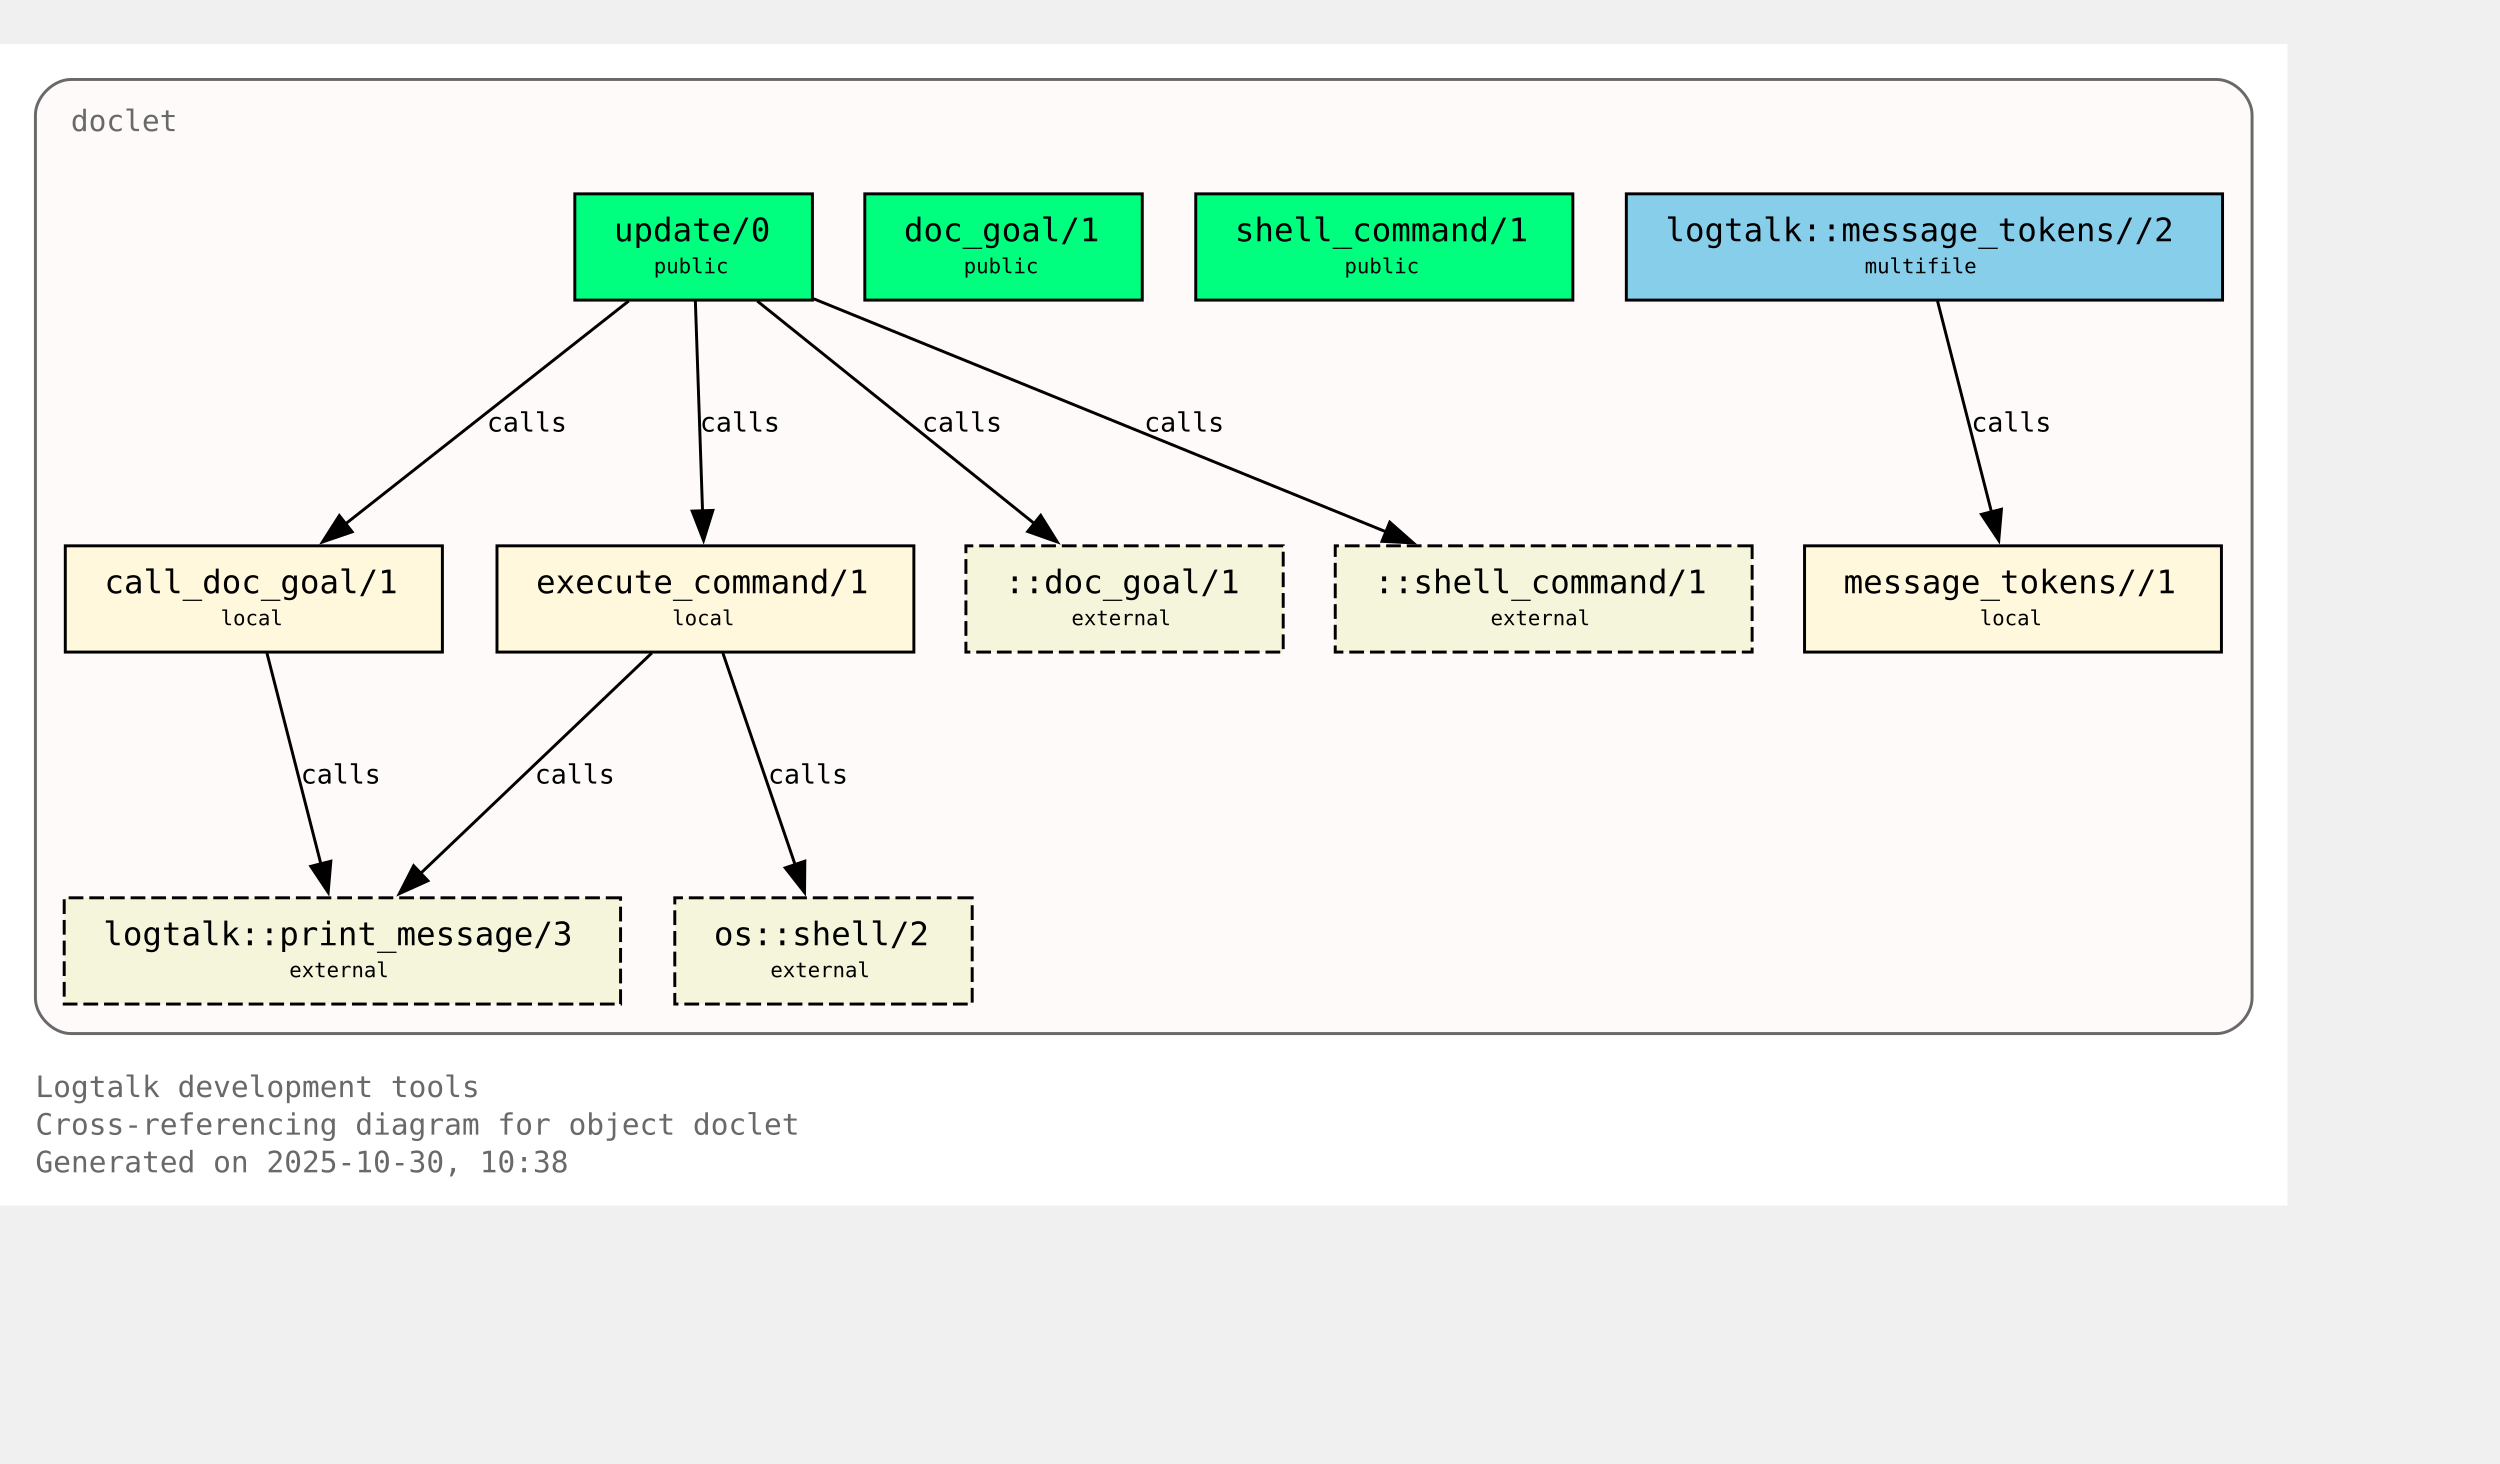
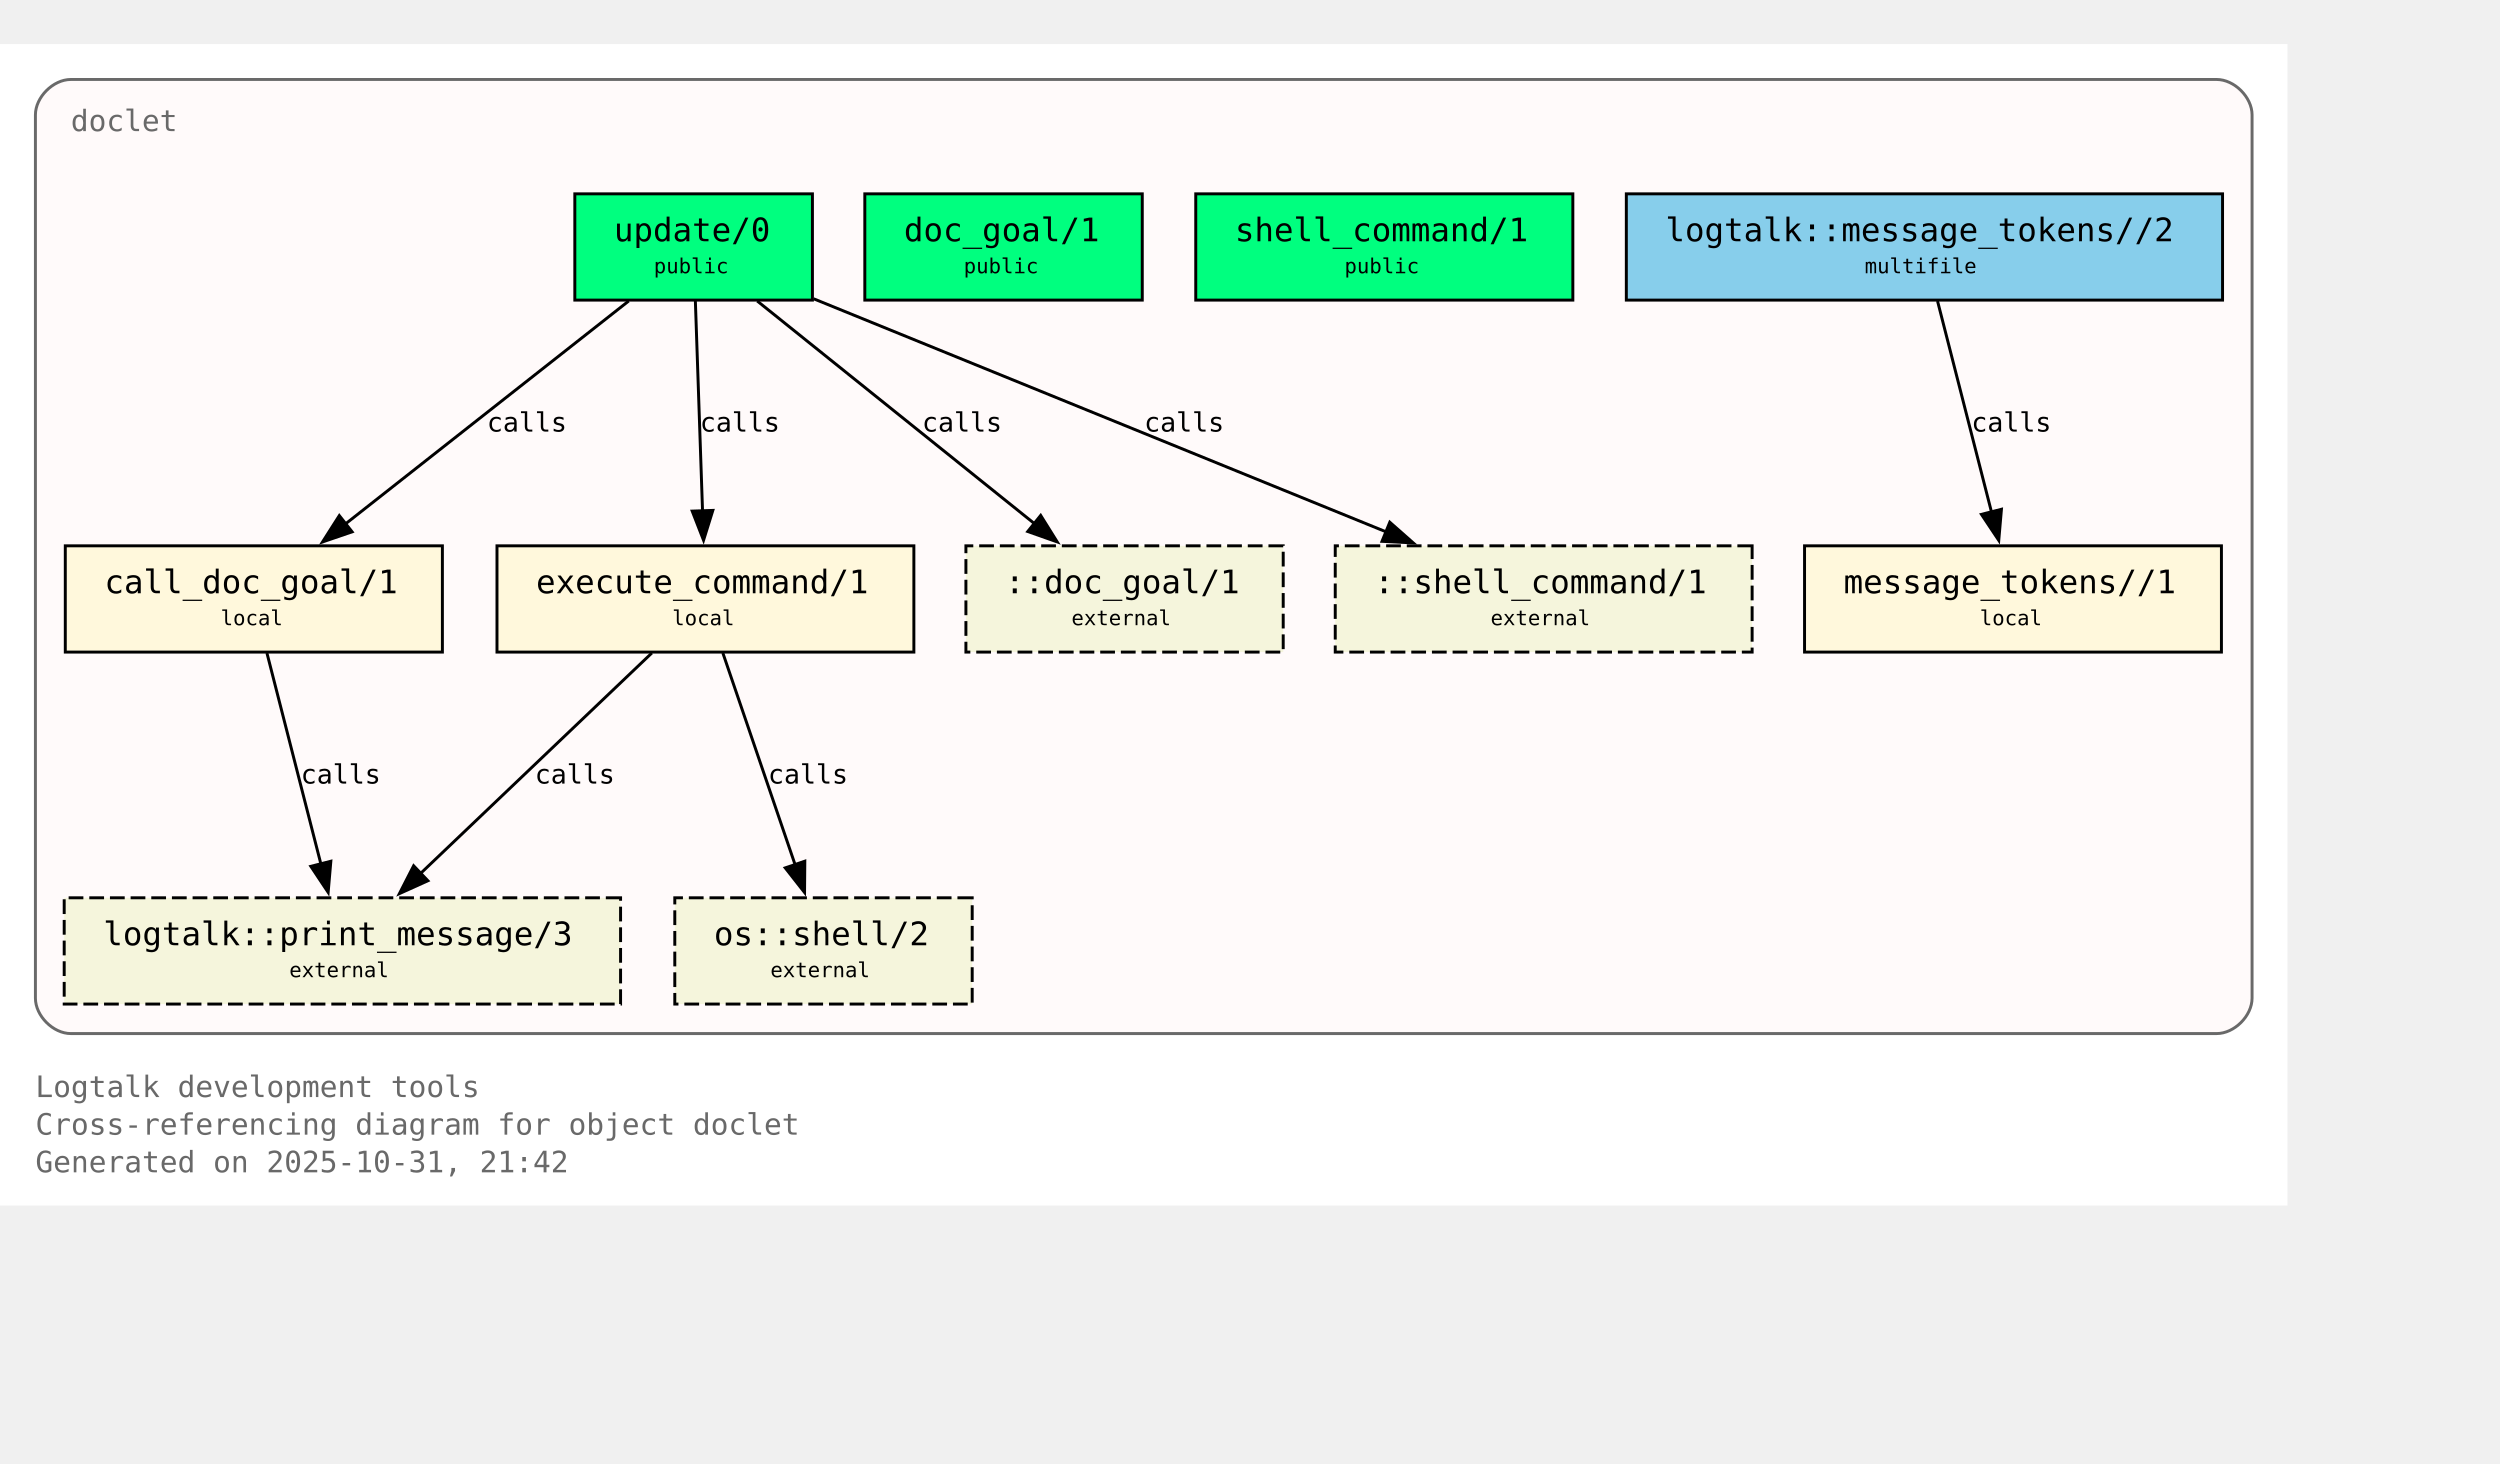
<svg xmlns="http://www.w3.org/2000/svg" xmlns:xlink="http://www.w3.org/1999/xlink" width="919pt" height="538pt" viewBox="72.00 72.00 847.00 466.00">
  <g id="graph0" class="graph" transform="scale(1 1) rotate(0) translate(76 461.5)">
    <polygon fill="white" stroke="none" points="-4,4 -4,-389.5 771,-389.5 771,4 -4,4" />
    <text xml:space="preserve" text-anchor="start" x="8" y="-32.75" font-family="Monospace" font-size="10.00" fill="dimgray">Logtalk development tools</text>
    <text xml:space="preserve" text-anchor="start" x="8" y="-20" font-family="Monospace" font-size="10.00" fill="dimgray">Cross-referencing diagram for object doclet</text>
-     <text xml:space="preserve" text-anchor="start" x="8" y="-7.25" font-family="Monospace" font-size="10.00" fill="dimgray">Generated on 2025-10-30, 10:38</text>
+     <text xml:space="preserve" text-anchor="start" x="8" y="-7.25" font-family="Monospace" font-size="10.00" fill="dimgray">Generated on 2025-10-31, 21:42</text>
    <g id="clust1" class="cluster">
      <g id="a_clust1">
        <a xlink:title="doclet">
          <path fill="snow" stroke="dimgray" d="M20,-54.25C20,-54.25 747,-54.25 747,-54.25 753,-54.25 759,-60.25 759,-66.25 759,-66.25 759,-365.5 759,-365.5 759,-371.5 753,-377.5 747,-377.5 747,-377.5 20,-377.5 20,-377.5 14,-377.5 8,-371.5 8,-365.5 8,-365.5 8,-66.25 8,-66.25 8,-60.25 14,-54.25 20,-54.25" />
          <g id="a_clust1_0">
-             <a xlink:href="https://github.com/LogtalkDotOrg/logtalk3/tree/09805ddf547cb9c1175aa694c722b337dbf9f695/tools/doclet/doclet.lgt#L22" xlink:title="https://github.com/LogtalkDotOrg/logtalk3/tree/09805ddf547cb9c1175aa694c722b337dbf9f695/tools/doclet/doclet.lgt#L22">
+             <a xlink:href="https://github.com/LogtalkDotOrg/logtalk3/tree/0691f1bb1b37df7343f9c46fd6016450aea5fc2e/tools/doclet/doclet.lgt#L22" xlink:title="https://github.com/LogtalkDotOrg/logtalk3/tree/0691f1bb1b37df7343f9c46fd6016450aea5fc2e/tools/doclet/doclet.lgt#L22">
              <text xml:space="preserve" text-anchor="start" x="20" y="-360" font-family="Monospace" font-size="10.00" fill="dimgray">doclet</text>
            </a>
          </g>
        </a>
      </g>
    </g>
    <g id="node1" class="node">
      <polygon fill="springgreen" stroke="black" points="271.25,-338.75 190.75,-338.75 190.75,-302.75 271.25,-302.75 271.25,-338.75" />
      <text xml:space="preserve" text-anchor="start" x="198.75" y="-323.45" font-family="Monospace" font-size="9.00"> </text>
      <g id="a_node1_1">
-         <a xlink:href="https://github.com/LogtalkDotOrg/logtalk3/tree/09805ddf547cb9c1175aa694c722b337dbf9f695/tools/doclet/doclet.lgt#L40" xlink:title="https://github.com/LogtalkDotOrg/logtalk3/tree/09805ddf547cb9c1175aa694c722b337dbf9f695/tools/doclet/doclet.lgt#L40">
+         <a xlink:href="https://github.com/LogtalkDotOrg/logtalk3/tree/0691f1bb1b37df7343f9c46fd6016450aea5fc2e/tools/doclet/doclet.lgt#L40" xlink:title="https://github.com/LogtalkDotOrg/logtalk3/tree/0691f1bb1b37df7343f9c46fd6016450aea5fc2e/tools/doclet/doclet.lgt#L40">
          <text xml:space="preserve" text-anchor="start" x="204" y="-322.68" font-family="Monospace" font-size="11.00">update/0</text>
        </a>
      </g>
      <text xml:space="preserve" text-anchor="start" x="258" y="-323.45" font-family="Monospace" font-size="9.00"> </text>
      <text xml:space="preserve" text-anchor="start" x="198.75" y="-311.07" font-family="Monospace" font-size="9.00"> </text>
      <text xml:space="preserve" text-anchor="start" x="217.5" y="-311.85" font-family="Monospace" font-size="7.00">public</text>
      <text xml:space="preserve" text-anchor="start" x="258" y="-311.07" font-family="Monospace" font-size="9.00"> </text>
    </g>
    <g id="node4" class="node">
      <polygon fill="cornsilk" stroke="black" points="145.88,-219.5 18.12,-219.5 18.12,-183.5 145.88,-183.5 145.88,-219.5" />
      <text xml:space="preserve" text-anchor="start" x="26.12" y="-204.2" font-family="Monospace" font-size="9.00"> </text>
      <g id="a_node4_2">
-         <a xlink:href="https://github.com/LogtalkDotOrg/logtalk3/tree/09805ddf547cb9c1175aa694c722b337dbf9f695/tools/doclet/doclet.lgt#L73" xlink:title="https://github.com/LogtalkDotOrg/logtalk3/tree/09805ddf547cb9c1175aa694c722b337dbf9f695/tools/doclet/doclet.lgt#L73">
+         <a xlink:href="https://github.com/LogtalkDotOrg/logtalk3/tree/0691f1bb1b37df7343f9c46fd6016450aea5fc2e/tools/doclet/doclet.lgt#L73" xlink:title="https://github.com/LogtalkDotOrg/logtalk3/tree/0691f1bb1b37df7343f9c46fd6016450aea5fc2e/tools/doclet/doclet.lgt#L73">
          <text xml:space="preserve" text-anchor="start" x="31.38" y="-203.43" font-family="Monospace" font-size="11.00">call_doc_goal/1</text>
        </a>
      </g>
      <text xml:space="preserve" text-anchor="start" x="132.62" y="-204.2" font-family="Monospace" font-size="9.00"> </text>
      <text xml:space="preserve" text-anchor="start" x="26.12" y="-191.82" font-family="Monospace" font-size="9.00"> </text>
      <text xml:space="preserve" text-anchor="start" x="70.75" y="-192.6" font-family="Monospace" font-size="7.00">local</text>
      <text xml:space="preserve" text-anchor="start" x="132.62" y="-191.82" font-family="Monospace" font-size="9.00"> </text>
    </g>
    <g id="edge1" class="edge">
      <g id="a_edge1">
-         <a xlink:href="https://github.com/LogtalkDotOrg/logtalk3/tree/09805ddf547cb9c1175aa694c722b337dbf9f695/tools/doclet/doclet.lgt#L60" xlink:title="calls">
+         <a xlink:href="https://github.com/LogtalkDotOrg/logtalk3/tree/0691f1bb1b37df7343f9c46fd6016450aea5fc2e/tools/doclet/doclet.lgt#L60" xlink:title="calls">
          <path fill="none" stroke="black" d="M209.01,-302.45C183.59,-282.45 141.58,-249.38 112.89,-226.8" />
          <polygon fill="black" stroke="black" points="115.29,-224.24 105.27,-220.81 110.96,-229.74 115.29,-224.24" />
        </a>
      </g>
      <g id="a_edge1-label">
-         <a xlink:href="https://github.com/LogtalkDotOrg/logtalk3/tree/09805ddf547cb9c1175aa694c722b337dbf9f695/tools/doclet/doclet.lgt#L60" xlink:title="https://github.com/LogtalkDotOrg/logtalk3/tree/09805ddf547cb9c1175aa694c722b337dbf9f695/tools/doclet/doclet.lgt#L60">
+         <a xlink:href="https://github.com/LogtalkDotOrg/logtalk3/tree/0691f1bb1b37df7343f9c46fd6016450aea5fc2e/tools/doclet/doclet.lgt#L60" xlink:title="https://github.com/LogtalkDotOrg/logtalk3/tree/0691f1bb1b37df7343f9c46fd6016450aea5fc2e/tools/doclet/doclet.lgt#L60">
          <text xml:space="preserve" text-anchor="start" x="160.97" y="-258.2" font-family="Monospace" font-size="9.00">calls</text>
        </a>
      </g>
    </g>
    <g id="node5" class="node">
      <polygon fill="cornsilk" stroke="black" points="305.62,-219.5 164.38,-219.5 164.38,-183.5 305.62,-183.5 305.62,-219.5" />
      <text xml:space="preserve" text-anchor="start" x="172.38" y="-204.2" font-family="Monospace" font-size="9.00"> </text>
      <g id="a_node5_3">
-         <a xlink:href="https://github.com/LogtalkDotOrg/logtalk3/tree/09805ddf547cb9c1175aa694c722b337dbf9f695/tools/doclet/doclet.lgt#L85" xlink:title="https://github.com/LogtalkDotOrg/logtalk3/tree/09805ddf547cb9c1175aa694c722b337dbf9f695/tools/doclet/doclet.lgt#L85">
+         <a xlink:href="https://github.com/LogtalkDotOrg/logtalk3/tree/0691f1bb1b37df7343f9c46fd6016450aea5fc2e/tools/doclet/doclet.lgt#L85" xlink:title="https://github.com/LogtalkDotOrg/logtalk3/tree/0691f1bb1b37df7343f9c46fd6016450aea5fc2e/tools/doclet/doclet.lgt#L85">
          <text xml:space="preserve" text-anchor="start" x="177.62" y="-203.43" font-family="Monospace" font-size="11.00">execute_command/1</text>
        </a>
      </g>
      <text xml:space="preserve" text-anchor="start" x="292.38" y="-204.2" font-family="Monospace" font-size="9.00"> </text>
      <text xml:space="preserve" text-anchor="start" x="172.38" y="-191.82" font-family="Monospace" font-size="9.00"> </text>
      <text xml:space="preserve" text-anchor="start" x="223.75" y="-192.6" font-family="Monospace" font-size="7.00">local</text>
      <text xml:space="preserve" text-anchor="start" x="292.38" y="-191.82" font-family="Monospace" font-size="9.00"> </text>
    </g>
    <g id="edge2" class="edge">
      <g id="a_edge2">
-         <a xlink:href="https://github.com/LogtalkDotOrg/logtalk3/tree/09805ddf547cb9c1175aa694c722b337dbf9f695/tools/doclet/doclet.lgt#L60" xlink:title="calls">
+         <a xlink:href="https://github.com/LogtalkDotOrg/logtalk3/tree/0691f1bb1b37df7343f9c46fd6016450aea5fc2e/tools/doclet/doclet.lgt#L60" xlink:title="calls">
          <path fill="none" stroke="black" d="M231.59,-302.45C232.23,-283.75 233.26,-253.62 234.02,-231.33" />
          <polygon fill="black" stroke="black" points="237.51,-231.5 234.36,-221.38 230.52,-231.26 237.51,-231.5" />
        </a>
      </g>
      <g id="a_edge2-label">
-         <a xlink:href="https://github.com/LogtalkDotOrg/logtalk3/tree/09805ddf547cb9c1175aa694c722b337dbf9f695/tools/doclet/doclet.lgt#L60" xlink:title="https://github.com/LogtalkDotOrg/logtalk3/tree/09805ddf547cb9c1175aa694c722b337dbf9f695/tools/doclet/doclet.lgt#L60">
+         <a xlink:href="https://github.com/LogtalkDotOrg/logtalk3/tree/0691f1bb1b37df7343f9c46fd6016450aea5fc2e/tools/doclet/doclet.lgt#L60" xlink:title="https://github.com/LogtalkDotOrg/logtalk3/tree/0691f1bb1b37df7343f9c46fd6016450aea5fc2e/tools/doclet/doclet.lgt#L60">
          <text xml:space="preserve" text-anchor="start" x="233.12" y="-258.2" font-family="Monospace" font-size="9.00">calls</text>
        </a>
      </g>
    </g>
    <g id="node10" class="node">
      <polygon fill="beige" stroke="black" stroke-dasharray="5,2" points="430.75,-219.5 323.25,-219.5 323.25,-183.5 430.75,-183.5 430.75,-219.5" />
      <text xml:space="preserve" text-anchor="start" x="331.25" y="-204.2" font-family="Monospace" font-size="9.00"> </text>
      <text xml:space="preserve" text-anchor="start" x="336.5" y="-203.43" font-family="Monospace" font-size="11.00">::doc_goal/1</text>
      <text xml:space="preserve" text-anchor="start" x="417.5" y="-204.2" font-family="Monospace" font-size="9.00"> </text>
      <text xml:space="preserve" text-anchor="start" x="331.25" y="-191.82" font-family="Monospace" font-size="9.00"> </text>
      <text xml:space="preserve" text-anchor="start" x="359" y="-192.6" font-family="Monospace" font-size="7.00">external</text>
      <text xml:space="preserve" text-anchor="start" x="417.5" y="-191.82" font-family="Monospace" font-size="9.00"> </text>
    </g>
    <g id="edge4" class="edge">
      <g id="a_edge4">
-         <a xlink:href="https://github.com/LogtalkDotOrg/logtalk3/tree/09805ddf547cb9c1175aa694c722b337dbf9f695/tools/doclet/doclet.lgt#L60" xlink:title="calls">
+         <a xlink:href="https://github.com/LogtalkDotOrg/logtalk3/tree/0691f1bb1b37df7343f9c46fd6016450aea5fc2e/tools/doclet/doclet.lgt#L60" xlink:title="calls">
          <path fill="none" stroke="black" d="M252.54,-302.45C277.45,-282.45 318.62,-249.38 346.74,-226.8" />
          <polygon fill="black" stroke="black" points="348.58,-229.81 354.19,-220.82 344.2,-224.35 348.58,-229.81" />
        </a>
      </g>
      <g id="a_edge4-label">
-         <a xlink:href="https://github.com/LogtalkDotOrg/logtalk3/tree/09805ddf547cb9c1175aa694c722b337dbf9f695/tools/doclet/doclet.lgt#L60" xlink:title="https://github.com/LogtalkDotOrg/logtalk3/tree/09805ddf547cb9c1175aa694c722b337dbf9f695/tools/doclet/doclet.lgt#L60">
+         <a xlink:href="https://github.com/LogtalkDotOrg/logtalk3/tree/0691f1bb1b37df7343f9c46fd6016450aea5fc2e/tools/doclet/doclet.lgt#L60" xlink:title="https://github.com/LogtalkDotOrg/logtalk3/tree/0691f1bb1b37df7343f9c46fd6016450aea5fc2e/tools/doclet/doclet.lgt#L60">
          <text xml:space="preserve" text-anchor="start" x="308.38" y="-258.2" font-family="Monospace" font-size="9.00">calls</text>
        </a>
      </g>
    </g>
    <g id="node11" class="node">
      <polygon fill="beige" stroke="black" stroke-dasharray="5,2" points="589.62,-219.5 448.38,-219.5 448.38,-183.5 589.62,-183.5 589.62,-219.5" />
      <text xml:space="preserve" text-anchor="start" x="456.38" y="-204.2" font-family="Monospace" font-size="9.00"> </text>
      <text xml:space="preserve" text-anchor="start" x="461.62" y="-203.43" font-family="Monospace" font-size="11.00">::shell_command/1</text>
      <text xml:space="preserve" text-anchor="start" x="576.38" y="-204.2" font-family="Monospace" font-size="9.00"> </text>
      <text xml:space="preserve" text-anchor="start" x="456.38" y="-191.82" font-family="Monospace" font-size="9.00"> </text>
      <text xml:space="preserve" text-anchor="start" x="501" y="-192.6" font-family="Monospace" font-size="7.00">external</text>
      <text xml:space="preserve" text-anchor="start" x="576.38" y="-191.82" font-family="Monospace" font-size="9.00"> </text>
    </g>
    <g id="edge5" class="edge">
      <g id="a_edge5">
-         <a xlink:href="https://github.com/LogtalkDotOrg/logtalk3/tree/09805ddf547cb9c1175aa694c722b337dbf9f695/tools/doclet/doclet.lgt#L60" xlink:title="calls">
+         <a xlink:href="https://github.com/LogtalkDotOrg/logtalk3/tree/0691f1bb1b37df7343f9c46fd6016450aea5fc2e/tools/doclet/doclet.lgt#L60" xlink:title="calls">
          <path fill="none" stroke="black" d="M271.65,-303.2C322.49,-282.5 409.65,-247.02 465.76,-224.17" />
          <polygon fill="black" stroke="black" points="466.86,-227.5 474.81,-220.49 464.22,-221.02 466.86,-227.5" />
        </a>
      </g>
      <g id="a_edge5-label">
-         <a xlink:href="https://github.com/LogtalkDotOrg/logtalk3/tree/09805ddf547cb9c1175aa694c722b337dbf9f695/tools/doclet/doclet.lgt#L60" xlink:title="https://github.com/LogtalkDotOrg/logtalk3/tree/09805ddf547cb9c1175aa694c722b337dbf9f695/tools/doclet/doclet.lgt#L60">
+         <a xlink:href="https://github.com/LogtalkDotOrg/logtalk3/tree/0691f1bb1b37df7343f9c46fd6016450aea5fc2e/tools/doclet/doclet.lgt#L60" xlink:title="https://github.com/LogtalkDotOrg/logtalk3/tree/0691f1bb1b37df7343f9c46fd6016450aea5fc2e/tools/doclet/doclet.lgt#L60">
          <text xml:space="preserve" text-anchor="start" x="383.64" y="-258.2" font-family="Monospace" font-size="9.00">calls</text>
        </a>
      </g>
    </g>
    <g id="node2" class="node">
      <polygon fill="springgreen" stroke="black" points="383,-338.75 289,-338.75 289,-302.75 383,-302.75 383,-338.75" />
      <text xml:space="preserve" text-anchor="start" x="297" y="-323.45" font-family="Monospace" font-size="9.00"> </text>
      <g id="a_node2_4">
-         <a xlink:href="https://github.com/LogtalkDotOrg/logtalk3/tree/09805ddf547cb9c1175aa694c722b337dbf9f695/tools/doclet/doclet.lgt#L46" xlink:title="https://github.com/LogtalkDotOrg/logtalk3/tree/09805ddf547cb9c1175aa694c722b337dbf9f695/tools/doclet/doclet.lgt#L46">
+         <a xlink:href="https://github.com/LogtalkDotOrg/logtalk3/tree/0691f1bb1b37df7343f9c46fd6016450aea5fc2e/tools/doclet/doclet.lgt#L46" xlink:title="https://github.com/LogtalkDotOrg/logtalk3/tree/0691f1bb1b37df7343f9c46fd6016450aea5fc2e/tools/doclet/doclet.lgt#L46">
          <text xml:space="preserve" text-anchor="start" x="302.25" y="-322.68" font-family="Monospace" font-size="11.00">doc_goal/1</text>
        </a>
      </g>
      <text xml:space="preserve" text-anchor="start" x="369.75" y="-323.45" font-family="Monospace" font-size="9.00"> </text>
      <text xml:space="preserve" text-anchor="start" x="297" y="-311.07" font-family="Monospace" font-size="9.00"> </text>
      <text xml:space="preserve" text-anchor="start" x="322.5" y="-311.85" font-family="Monospace" font-size="7.00">public</text>
      <text xml:space="preserve" text-anchor="start" x="369.75" y="-311.07" font-family="Monospace" font-size="9.00"> </text>
    </g>
    <g id="node3" class="node">
      <polygon fill="springgreen" stroke="black" points="528.88,-338.75 401.12,-338.75 401.12,-302.75 528.88,-302.75 528.88,-338.75" />
      <text xml:space="preserve" text-anchor="start" x="409.12" y="-323.45" font-family="Monospace" font-size="9.00"> </text>
      <g id="a_node3_5">
-         <a xlink:href="https://github.com/LogtalkDotOrg/logtalk3/tree/09805ddf547cb9c1175aa694c722b337dbf9f695/tools/doclet/doclet.lgt#L53" xlink:title="https://github.com/LogtalkDotOrg/logtalk3/tree/09805ddf547cb9c1175aa694c722b337dbf9f695/tools/doclet/doclet.lgt#L53">
+         <a xlink:href="https://github.com/LogtalkDotOrg/logtalk3/tree/0691f1bb1b37df7343f9c46fd6016450aea5fc2e/tools/doclet/doclet.lgt#L53" xlink:title="https://github.com/LogtalkDotOrg/logtalk3/tree/0691f1bb1b37df7343f9c46fd6016450aea5fc2e/tools/doclet/doclet.lgt#L53">
          <text xml:space="preserve" text-anchor="start" x="414.38" y="-322.68" font-family="Monospace" font-size="11.00">shell_command/1</text>
        </a>
      </g>
      <text xml:space="preserve" text-anchor="start" x="515.62" y="-323.45" font-family="Monospace" font-size="9.00"> </text>
      <text xml:space="preserve" text-anchor="start" x="409.12" y="-311.07" font-family="Monospace" font-size="9.00"> </text>
      <text xml:space="preserve" text-anchor="start" x="451.5" y="-311.85" font-family="Monospace" font-size="7.00">public</text>
      <text xml:space="preserve" text-anchor="start" x="515.62" y="-311.07" font-family="Monospace" font-size="9.00"> </text>
    </g>
    <g id="node8" class="node">
      <polygon fill="beige" stroke="black" stroke-dasharray="5,2" points="206.25,-100.25 17.75,-100.25 17.75,-64.25 206.25,-64.25 206.25,-100.25" />
      <text xml:space="preserve" text-anchor="start" x="25.75" y="-84.95" font-family="Monospace" font-size="9.00"> </text>
      <g id="a_node8_6">
        <a xlink:href="https://logtalk.org/library/logtalk_0.html#print-message-3" xlink:title="https://logtalk.org/library/logtalk_0.html#print-message-3">
          <text xml:space="preserve" text-anchor="start" x="31" y="-84.17" font-family="Monospace" font-size="11.00">logtalk::print_message/3</text>
        </a>
      </g>
      <text xml:space="preserve" text-anchor="start" x="193" y="-84.95" font-family="Monospace" font-size="9.00"> </text>
      <text xml:space="preserve" text-anchor="start" x="25.75" y="-72.58" font-family="Monospace" font-size="9.00"> </text>
      <text xml:space="preserve" text-anchor="start" x="94" y="-73.35" font-family="Monospace" font-size="7.00">external</text>
      <text xml:space="preserve" text-anchor="start" x="193" y="-72.58" font-family="Monospace" font-size="9.00"> </text>
    </g>
    <g id="edge6" class="edge">
      <g id="a_edge6">
-         <a xlink:href="https://github.com/LogtalkDotOrg/logtalk3/tree/09805ddf547cb9c1175aa694c722b337dbf9f695/tools/doclet/doclet.lgt#L73" xlink:title="calls">
+         <a xlink:href="https://github.com/LogtalkDotOrg/logtalk3/tree/0691f1bb1b37df7343f9c46fd6016450aea5fc2e/tools/doclet/doclet.lgt#L73" xlink:title="calls">
          <path fill="none" stroke="black" d="M86.43,-183.2C91.23,-164.41 98.99,-134.09 104.7,-111.77" />
          <polygon fill="black" stroke="black" points="108.09,-112.64 107.18,-102.09 101.31,-110.91 108.09,-112.64" />
        </a>
      </g>
      <g id="a_edge6-label">
-         <a xlink:href="https://github.com/LogtalkDotOrg/logtalk3/tree/09805ddf547cb9c1175aa694c722b337dbf9f695/tools/doclet/doclet.lgt#L73" xlink:title="https://github.com/LogtalkDotOrg/logtalk3/tree/09805ddf547cb9c1175aa694c722b337dbf9f695/tools/doclet/doclet.lgt#L73">
+         <a xlink:href="https://github.com/LogtalkDotOrg/logtalk3/tree/0691f1bb1b37df7343f9c46fd6016450aea5fc2e/tools/doclet/doclet.lgt#L73" xlink:title="https://github.com/LogtalkDotOrg/logtalk3/tree/0691f1bb1b37df7343f9c46fd6016450aea5fc2e/tools/doclet/doclet.lgt#L73">
          <text xml:space="preserve" text-anchor="start" x="97.9" y="-138.95" font-family="Monospace" font-size="9.00">calls</text>
        </a>
      </g>
    </g>
    <g id="edge7" class="edge">
      <g id="a_edge7">
-         <a xlink:href="https://github.com/LogtalkDotOrg/logtalk3/tree/09805ddf547cb9c1175aa694c722b337dbf9f695/tools/doclet/doclet.lgt#L85" xlink:title="calls">
+         <a xlink:href="https://github.com/LogtalkDotOrg/logtalk3/tree/0691f1bb1b37df7343f9c46fd6016450aea5fc2e/tools/doclet/doclet.lgt#L85" xlink:title="calls">
          <path fill="none" stroke="black" d="M216.85,-183.2C196.14,-163.46 162.08,-130.99 138.42,-108.44" />
          <polygon fill="black" stroke="black" points="140.97,-106.03 131.32,-101.67 136.14,-111.1 140.97,-106.03" />
        </a>
      </g>
      <g id="a_edge7-label">
-         <a xlink:href="https://github.com/LogtalkDotOrg/logtalk3/tree/09805ddf547cb9c1175aa694c722b337dbf9f695/tools/doclet/doclet.lgt#L85" xlink:title="https://github.com/LogtalkDotOrg/logtalk3/tree/09805ddf547cb9c1175aa694c722b337dbf9f695/tools/doclet/doclet.lgt#L85">
+         <a xlink:href="https://github.com/LogtalkDotOrg/logtalk3/tree/0691f1bb1b37df7343f9c46fd6016450aea5fc2e/tools/doclet/doclet.lgt#L85" xlink:title="https://github.com/LogtalkDotOrg/logtalk3/tree/0691f1bb1b37df7343f9c46fd6016450aea5fc2e/tools/doclet/doclet.lgt#L85">
          <text xml:space="preserve" text-anchor="start" x="177.19" y="-138.95" font-family="Monospace" font-size="9.00">calls</text>
        </a>
      </g>
    </g>
    <g id="node9" class="node">
      <polygon fill="beige" stroke="black" stroke-dasharray="5,2" points="325.38,-100.25 224.62,-100.25 224.62,-64.25 325.38,-64.25 325.38,-100.25" />
      <text xml:space="preserve" text-anchor="start" x="232.62" y="-84.95" font-family="Monospace" font-size="9.00"> </text>
      <g id="a_node9_7">
        <a xlink:href="https://logtalk.org/library/osp_0.html#shell-2" xlink:title="https://logtalk.org/library/osp_0.html#shell-2">
          <text xml:space="preserve" text-anchor="start" x="237.88" y="-84.17" font-family="Monospace" font-size="11.00">os::shell/2</text>
        </a>
      </g>
      <text xml:space="preserve" text-anchor="start" x="312.12" y="-84.95" font-family="Monospace" font-size="9.00"> </text>
      <text xml:space="preserve" text-anchor="start" x="232.62" y="-72.58" font-family="Monospace" font-size="9.00"> </text>
      <text xml:space="preserve" text-anchor="start" x="257" y="-73.35" font-family="Monospace" font-size="7.00">external</text>
      <text xml:space="preserve" text-anchor="start" x="312.12" y="-72.58" font-family="Monospace" font-size="9.00"> </text>
    </g>
    <g id="edge8" class="edge">
      <g id="a_edge8">
-         <a xlink:href="https://github.com/LogtalkDotOrg/logtalk3/tree/09805ddf547cb9c1175aa694c722b337dbf9f695/tools/doclet/doclet.lgt#L85" xlink:title="calls">
+         <a xlink:href="https://github.com/LogtalkDotOrg/logtalk3/tree/0691f1bb1b37df7343f9c46fd6016450aea5fc2e/tools/doclet/doclet.lgt#L85" xlink:title="calls">
          <path fill="none" stroke="black" d="M240.9,-183.2C247.34,-164.32 257.75,-133.81 265.38,-111.46" />
          <polygon fill="black" stroke="black" points="268.67,-112.65 268.58,-102.05 262.04,-110.39 268.67,-112.65" />
        </a>
      </g>
      <g id="a_edge8-label">
-         <a xlink:href="https://github.com/LogtalkDotOrg/logtalk3/tree/09805ddf547cb9c1175aa694c722b337dbf9f695/tools/doclet/doclet.lgt#L85" xlink:title="https://github.com/LogtalkDotOrg/logtalk3/tree/09805ddf547cb9c1175aa694c722b337dbf9f695/tools/doclet/doclet.lgt#L85">
+         <a xlink:href="https://github.com/LogtalkDotOrg/logtalk3/tree/0691f1bb1b37df7343f9c46fd6016450aea5fc2e/tools/doclet/doclet.lgt#L85" xlink:title="https://github.com/LogtalkDotOrg/logtalk3/tree/0691f1bb1b37df7343f9c46fd6016450aea5fc2e/tools/doclet/doclet.lgt#L85">
          <text xml:space="preserve" text-anchor="start" x="256.2" y="-138.95" font-family="Monospace" font-size="9.00">calls</text>
        </a>
      </g>
    </g>
    <g id="node6" class="node">
      <polygon fill="cornsilk" stroke="black" points="748.62,-219.5 607.38,-219.5 607.38,-183.5 748.62,-183.5 748.62,-219.5" />
      <text xml:space="preserve" text-anchor="start" x="615.38" y="-204.2" font-family="Monospace" font-size="9.00"> </text>
      <g id="a_node6_8">
-         <a xlink:href="https://github.com/LogtalkDotOrg/logtalk3/tree/09805ddf547cb9c1175aa694c722b337dbf9f695/tools/doclet/doclet.lgt#L102" xlink:title="https://github.com/LogtalkDotOrg/logtalk3/tree/09805ddf547cb9c1175aa694c722b337dbf9f695/tools/doclet/doclet.lgt#L102">
+         <a xlink:href="https://github.com/LogtalkDotOrg/logtalk3/tree/0691f1bb1b37df7343f9c46fd6016450aea5fc2e/tools/doclet/doclet.lgt#L102" xlink:title="https://github.com/LogtalkDotOrg/logtalk3/tree/0691f1bb1b37df7343f9c46fd6016450aea5fc2e/tools/doclet/doclet.lgt#L102">
          <text xml:space="preserve" text-anchor="start" x="620.62" y="-203.43" font-family="Monospace" font-size="11.00">message_tokens//1</text>
        </a>
      </g>
      <text xml:space="preserve" text-anchor="start" x="735.38" y="-204.2" font-family="Monospace" font-size="9.00"> </text>
      <text xml:space="preserve" text-anchor="start" x="615.38" y="-191.82" font-family="Monospace" font-size="9.00"> </text>
      <text xml:space="preserve" text-anchor="start" x="666.75" y="-192.6" font-family="Monospace" font-size="7.00">local</text>
      <text xml:space="preserve" text-anchor="start" x="735.38" y="-191.82" font-family="Monospace" font-size="9.00"> </text>
    </g>
    <g id="node7" class="node">
      <polygon fill="skyblue" stroke="black" points="749,-338.75 547,-338.75 547,-302.75 749,-302.75 749,-338.75" />
      <text xml:space="preserve" text-anchor="start" x="555" y="-323.45" font-family="Monospace" font-size="9.00"> </text>
      <g id="a_node7_9">
-         <a xlink:href="https://github.com/LogtalkDotOrg/logtalk3/tree/09805ddf547cb9c1175aa694c722b337dbf9f695/tools/doclet/doclet.lgt#L99" xlink:title="https://github.com/LogtalkDotOrg/logtalk3/tree/09805ddf547cb9c1175aa694c722b337dbf9f695/tools/doclet/doclet.lgt#L99">
+         <a xlink:href="https://github.com/LogtalkDotOrg/logtalk3/tree/0691f1bb1b37df7343f9c46fd6016450aea5fc2e/tools/doclet/doclet.lgt#L99" xlink:title="https://github.com/LogtalkDotOrg/logtalk3/tree/0691f1bb1b37df7343f9c46fd6016450aea5fc2e/tools/doclet/doclet.lgt#L99">
          <text xml:space="preserve" text-anchor="start" x="560.25" y="-322.68" font-family="Monospace" font-size="11.00">logtalk::message_tokens//2</text>
        </a>
      </g>
      <text xml:space="preserve" text-anchor="start" x="735.75" y="-323.45" font-family="Monospace" font-size="9.00"> </text>
      <text xml:space="preserve" text-anchor="start" x="555" y="-311.07" font-family="Monospace" font-size="9.00"> </text>
      <text xml:space="preserve" text-anchor="start" x="627.75" y="-311.85" font-family="Monospace" font-size="7.00">multifile</text>
      <text xml:space="preserve" text-anchor="start" x="735.75" y="-311.07" font-family="Monospace" font-size="9.00"> </text>
    </g>
    <g id="edge3" class="edge">
      <g id="a_edge3">
-         <a xlink:href="https://github.com/LogtalkDotOrg/logtalk3/tree/09805ddf547cb9c1175aa694c722b337dbf9f695/tools/doclet/doclet.lgt#L99" xlink:title="calls">
+         <a xlink:href="https://github.com/LogtalkDotOrg/logtalk3/tree/0691f1bb1b37df7343f9c46fd6016450aea5fc2e/tools/doclet/doclet.lgt#L99" xlink:title="calls">
          <path fill="none" stroke="black" d="M652.43,-302.45C657.23,-283.66 664.99,-253.34 670.7,-231.02" />
          <polygon fill="black" stroke="black" points="674.09,-231.89 673.18,-221.34 667.31,-230.16 674.09,-231.89" />
        </a>
      </g>
      <g id="a_edge3-label">
-         <a xlink:href="https://github.com/LogtalkDotOrg/logtalk3/tree/09805ddf547cb9c1175aa694c722b337dbf9f695/tools/doclet/doclet.lgt#L99" xlink:title="https://github.com/LogtalkDotOrg/logtalk3/tree/09805ddf547cb9c1175aa694c722b337dbf9f695/tools/doclet/doclet.lgt#L99">
+         <a xlink:href="https://github.com/LogtalkDotOrg/logtalk3/tree/0691f1bb1b37df7343f9c46fd6016450aea5fc2e/tools/doclet/doclet.lgt#L99" xlink:title="https://github.com/LogtalkDotOrg/logtalk3/tree/0691f1bb1b37df7343f9c46fd6016450aea5fc2e/tools/doclet/doclet.lgt#L99">
          <text xml:space="preserve" text-anchor="start" x="663.9" y="-258.2" font-family="Monospace" font-size="9.00">calls</text>
        </a>
      </g>
    </g>
  </g>
</svg>
